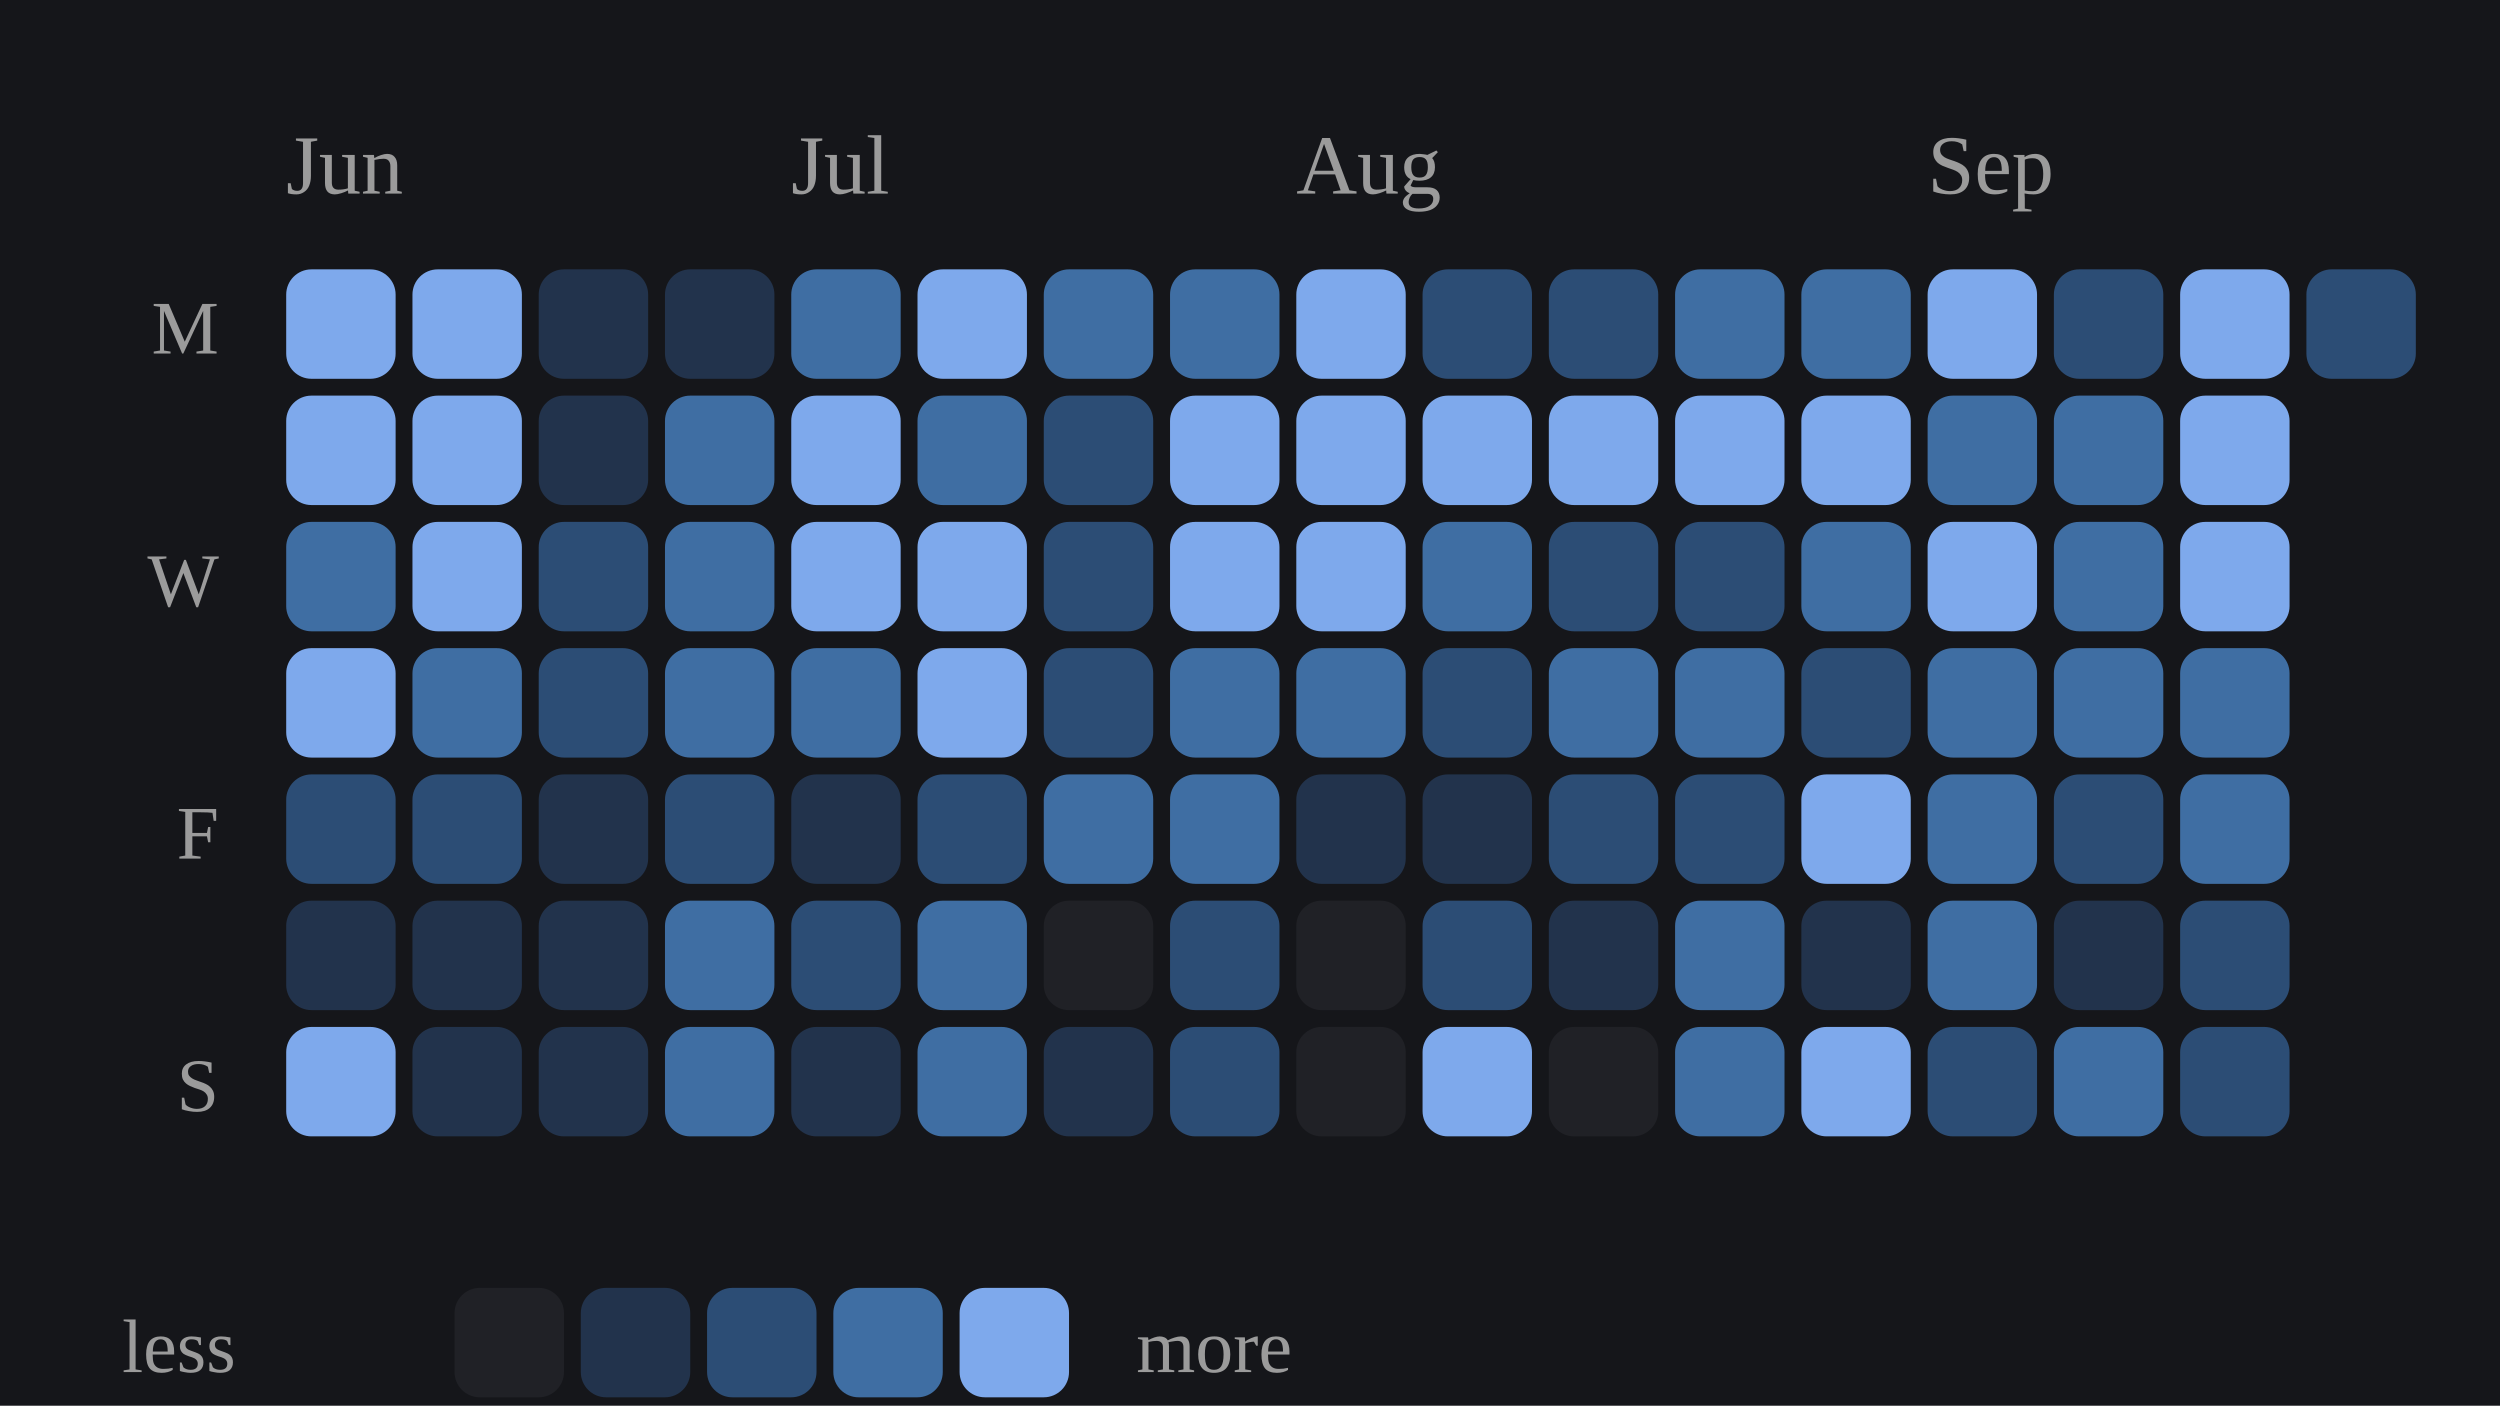
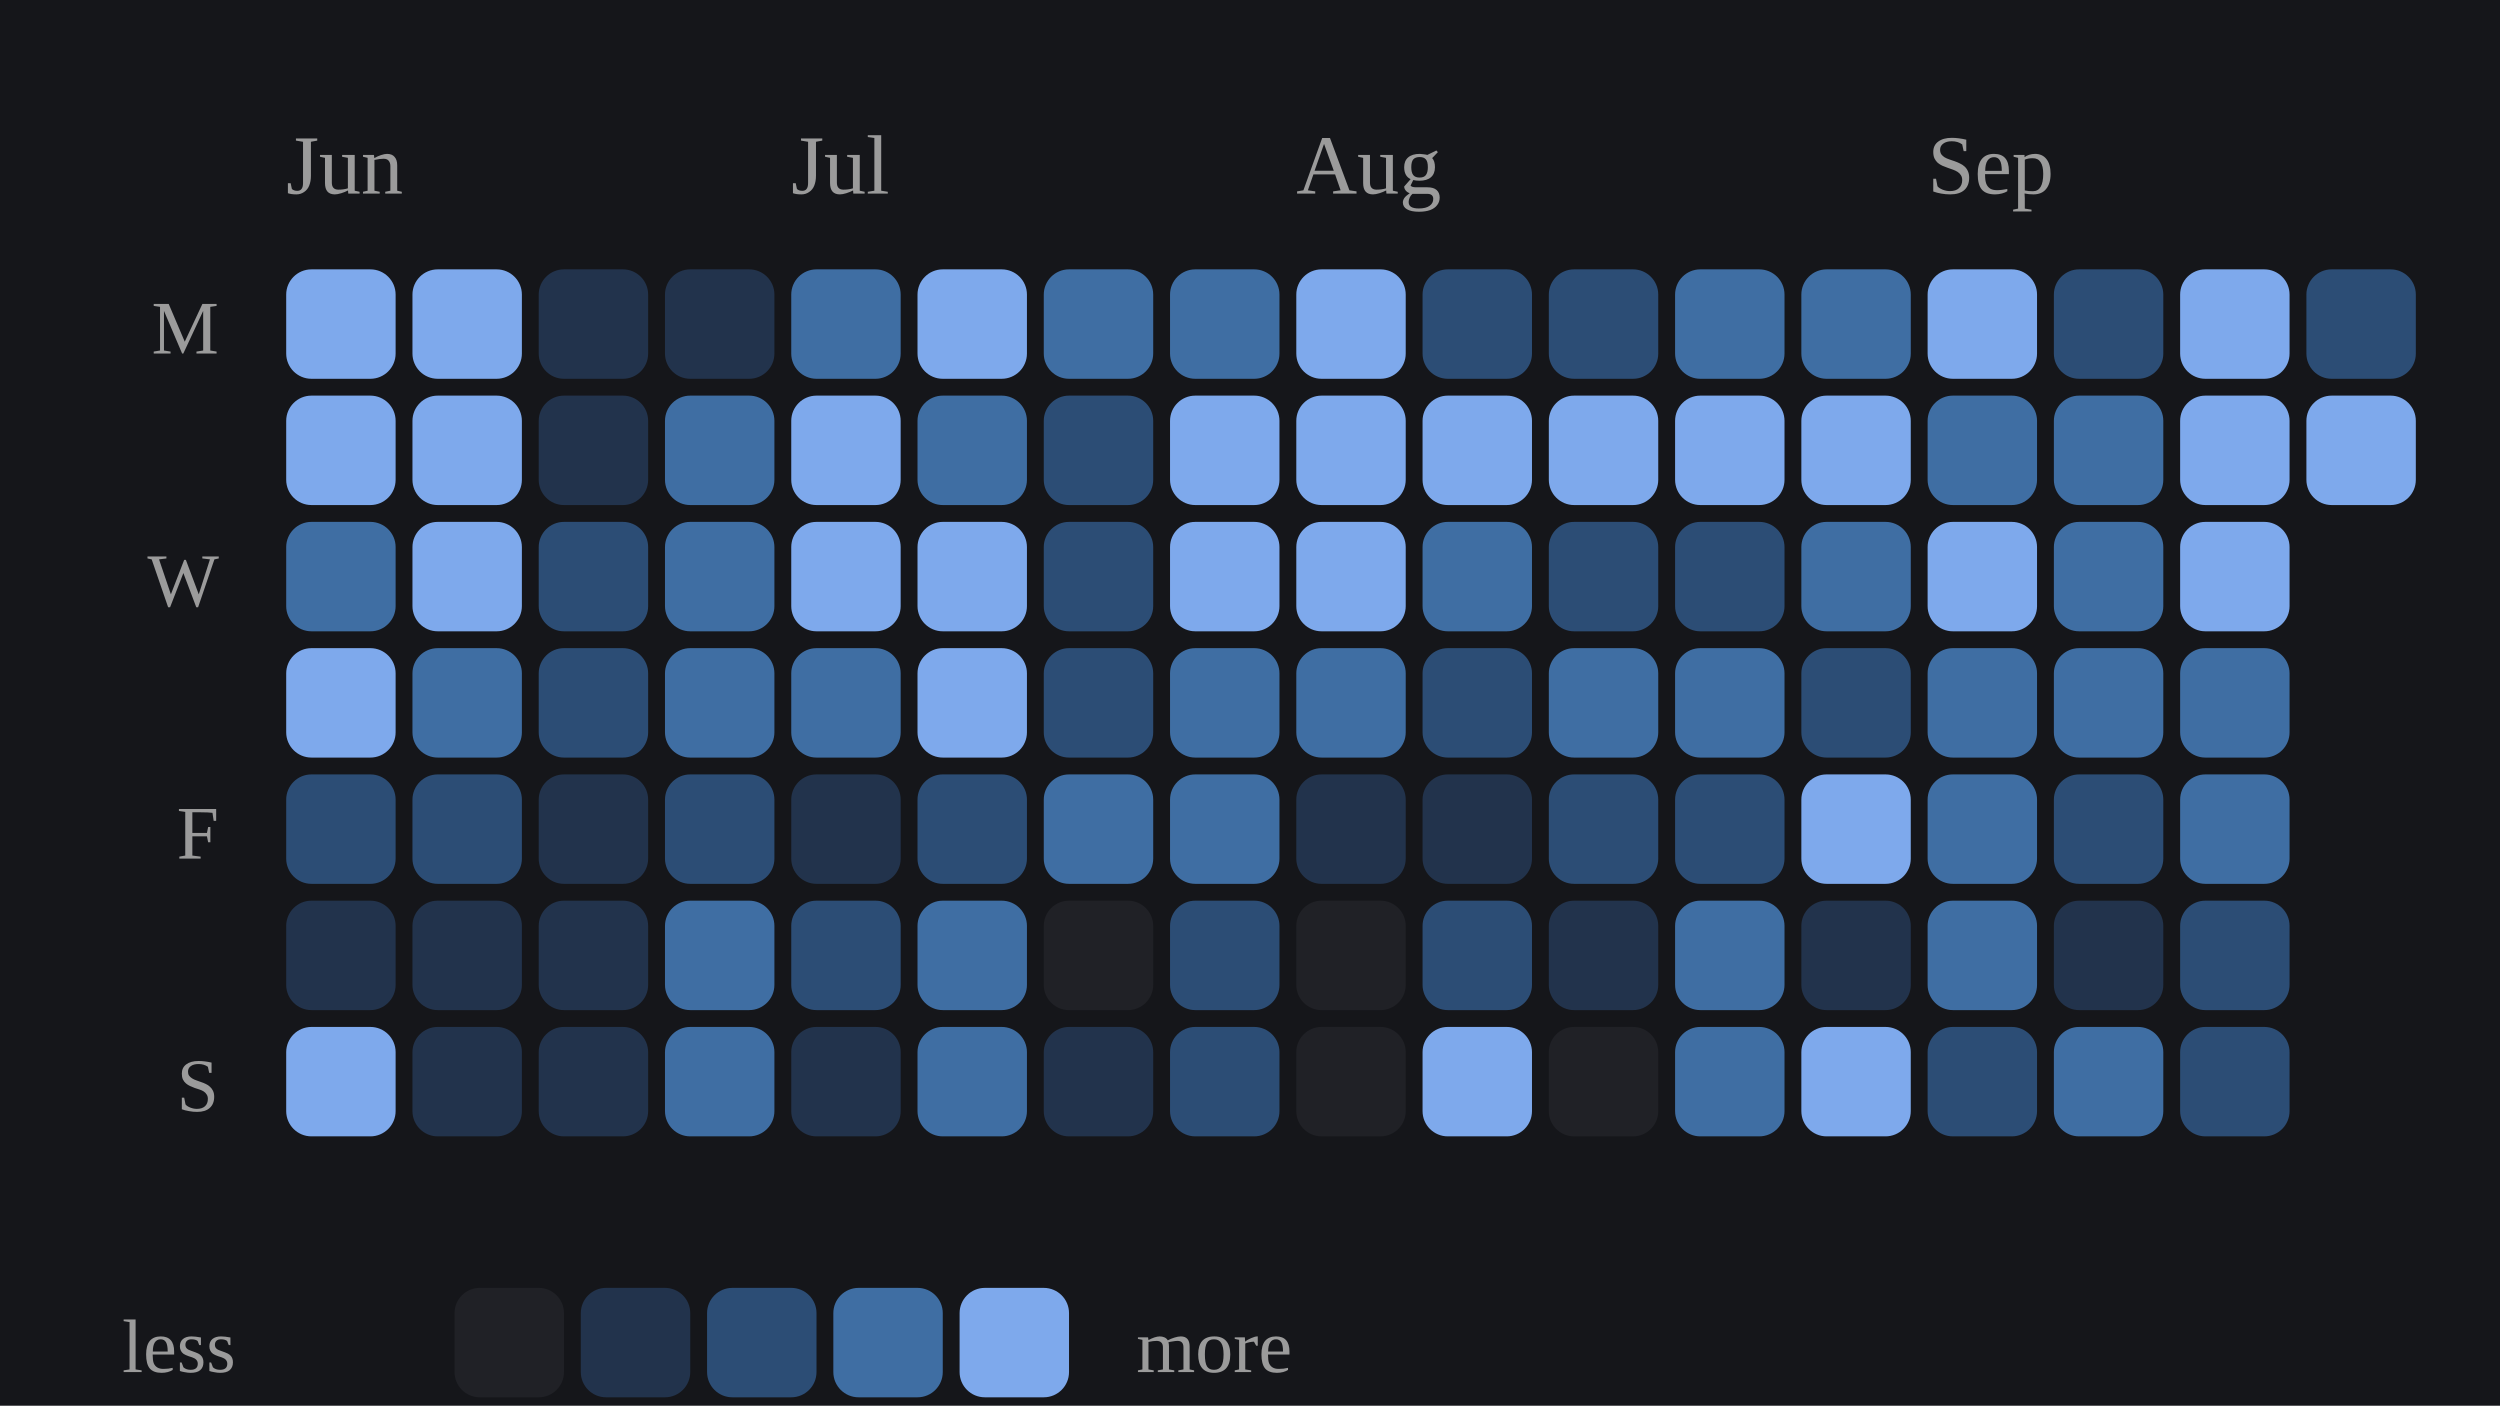
<svg xmlns="http://www.w3.org/2000/svg" viewBox="0 0 297 167" width="100%" role="img" aria-label="Daily study calendar shaded by estimated minutes of study">
  <style>
/* per-skill colour switch: set via a sk-* class on a wrapping element, read
   by the mark rules below (falls back to the neutral accent on aggregate
   charts that aren't scoped to one skill, e.g. the calendar or day-of-week) */
.sk-listening{--pc:#f4ee7b}
.sk-grammar{--pc:#8bd08b}
.sk-vocab{--pc:#82d0ed}
.sk-reading{--pc:#b498e1}
.sk-writing{--pc:#db99c3}
.sk-speaking{--pc:#de907c}
.p-title{fill:#e7e7e7;font-size:12px;font-weight:700}
.p-sub{fill:#9b9b9b;font-size:10px}
.p-unit{fill:#9b9b9b;font-size:10px}
.p-axis{fill:#9b9b9b;font-size:9.5px}
.p-grid{stroke:#2c2e34;stroke-width:1;stroke-dasharray:2,3}
.p-base{stroke:#2c2e34;stroke-width:1}
.p-tick{stroke:#2c2e34;stroke-width:1}
.p-xlab{fill:#9b9b9b;font-size:9px;text-anchor:middle}
.p-line{fill:none;stroke:var(--pc,#7ea9ec);stroke-width:2;stroke-linejoin:round;stroke-linecap:round}
.p-area{fill:var(--pc,#7ea9ec);opacity:.12}
.p-end{fill:var(--pc,#7ea9ec);stroke:#15161a;stroke-width:2}
.p-endlab{fill:#c3c4c8;font-size:10px;text-anchor:end;font-weight:700}
.b-bar{fill:var(--pc,#7ea9ec)}
.b-bar:hover{fill:#a9c6f5;opacity:.9}
.d-lab{fill:#9b9b9b;font-size:10px;text-anchor:middle}
.d-val{fill:#c3c4c8;font-size:10px;text-anchor:middle;font-weight:700}
/* heatmap */
.hm-mon{fill:#9b9b9b;font-size:10px}
.hm-dow{fill:#9b9b9b;font-size:9px;text-anchor:end}
rect:hover{opacity:.82}
/* horizontal bars */
.h-cat{fill:#e7e7e7;font-size:12px;text-anchor:end;dominant-baseline:middle}
.h-track{fill:#2c2e34;opacity:.5}
.h-fill{fill:var(--pc,#7ea9ec)}
.h-val{fill:#c3c4c8;font-size:11px;font-weight:700;dominant-baseline:middle}
.ts-lab{fill:#e7e7e7;font-size:11px;font-weight:700}
.ts-val{fill:#9b9b9b;font-size:11px}
</style>
  <rect x="0" y="0" width="100%" height="100%" fill="#15161a" />
  <text class="hm-mon" x="34" y="23">Jun</text>
  <text class="hm-mon" x="94" y="23">Jul</text>
  <text class="hm-mon" x="154" y="23">Aug</text>
  <text class="hm-mon" x="229" y="23">Sep</text>
  <text class="hm-dow" x="26" y="42">M</text>
  <text class="hm-dow" x="26" y="72">W</text>
  <text class="hm-dow" x="26" y="102">F</text>
  <text class="hm-dow" x="26" y="132">S</text>
  <rect x="34" y="32" width="13" height="13" rx="3" fill="#7ea9ec" />
  <rect x="34" y="47" width="13" height="13" rx="3" fill="#7ea9ec" />
  <rect x="34" y="62" width="13" height="13" rx="3" fill="#3f6ea3" />
  <rect x="34" y="77" width="13" height="13" rx="3" fill="#7ea9ec" />
  <rect x="34" y="92" width="13" height="13" rx="3" fill="#2c4d75" />
  <rect x="34" y="107" width="13" height="13" rx="3" fill="#22334c" />
  <rect x="34" y="122" width="13" height="13" rx="3" fill="#7ea9ec" />
  <rect x="49" y="32" width="13" height="13" rx="3" fill="#7ea9ec" />
  <rect x="49" y="47" width="13" height="13" rx="3" fill="#7ea9ec" />
  <rect x="49" y="62" width="13" height="13" rx="3" fill="#7ea9ec" />
  <rect x="49" y="77" width="13" height="13" rx="3" fill="#3f6ea3" />
  <rect x="49" y="92" width="13" height="13" rx="3" fill="#2c4d75" />
  <rect x="49" y="107" width="13" height="13" rx="3" fill="#22334c" />
  <rect x="49" y="122" width="13" height="13" rx="3" fill="#22334c" />
  <rect x="64" y="32" width="13" height="13" rx="3" fill="#22334c" />
  <rect x="64" y="47" width="13" height="13" rx="3" fill="#22334c" />
  <rect x="64" y="62" width="13" height="13" rx="3" fill="#2c4d75" />
  <rect x="64" y="77" width="13" height="13" rx="3" fill="#2c4d75" />
  <rect x="64" y="92" width="13" height="13" rx="3" fill="#22334c" />
  <rect x="64" y="107" width="13" height="13" rx="3" fill="#22334c" />
  <rect x="64" y="122" width="13" height="13" rx="3" fill="#22334c" />
  <rect x="79" y="32" width="13" height="13" rx="3" fill="#22334c" />
  <rect x="79" y="47" width="13" height="13" rx="3" fill="#3f6ea3" />
  <rect x="79" y="62" width="13" height="13" rx="3" fill="#3f6ea3" />
  <rect x="79" y="77" width="13" height="13" rx="3" fill="#3f6ea3" />
  <rect x="79" y="92" width="13" height="13" rx="3" fill="#2c4d75" />
  <rect x="79" y="107" width="13" height="13" rx="3" fill="#3f6ea3" />
  <rect x="79" y="122" width="13" height="13" rx="3" fill="#3f6ea3" />
  <rect x="94" y="32" width="13" height="13" rx="3" fill="#3f6ea3" />
  <rect x="94" y="47" width="13" height="13" rx="3" fill="#7ea9ec" />
  <rect x="94" y="62" width="13" height="13" rx="3" fill="#7ea9ec" />
  <rect x="94" y="77" width="13" height="13" rx="3" fill="#3f6ea3" />
  <rect x="94" y="92" width="13" height="13" rx="3" fill="#22334c" />
  <rect x="94" y="107" width="13" height="13" rx="3" fill="#2c4d75" />
  <rect x="94" y="122" width="13" height="13" rx="3" fill="#22334c" />
  <rect x="109" y="32" width="13" height="13" rx="3" fill="#7ea9ec" />
  <rect x="109" y="47" width="13" height="13" rx="3" fill="#3f6ea3" />
  <rect x="109" y="62" width="13" height="13" rx="3" fill="#7ea9ec" />
  <rect x="109" y="77" width="13" height="13" rx="3" fill="#7ea9ec" />
  <rect x="109" y="92" width="13" height="13" rx="3" fill="#2c4d75" />
  <rect x="109" y="107" width="13" height="13" rx="3" fill="#3f6ea3" />
  <rect x="109" y="122" width="13" height="13" rx="3" fill="#3f6ea3" />
  <rect x="124" y="32" width="13" height="13" rx="3" fill="#3f6ea3" />
  <rect x="124" y="47" width="13" height="13" rx="3" fill="#2c4d75" />
  <rect x="124" y="62" width="13" height="13" rx="3" fill="#2c4d75" />
  <rect x="124" y="77" width="13" height="13" rx="3" fill="#2c4d75" />
  <rect x="124" y="92" width="13" height="13" rx="3" fill="#3f6ea3" />
  <rect x="124" y="107" width="13" height="13" rx="3" fill="#202126" />
  <rect x="124" y="122" width="13" height="13" rx="3" fill="#22334c" />
  <rect x="139" y="32" width="13" height="13" rx="3" fill="#3f6ea3" />
  <rect x="139" y="47" width="13" height="13" rx="3" fill="#7ea9ec" />
  <rect x="139" y="62" width="13" height="13" rx="3" fill="#7ea9ec" />
  <rect x="139" y="77" width="13" height="13" rx="3" fill="#3f6ea3" />
  <rect x="139" y="92" width="13" height="13" rx="3" fill="#3f6ea3" />
  <rect x="139" y="107" width="13" height="13" rx="3" fill="#2c4d75" />
  <rect x="139" y="122" width="13" height="13" rx="3" fill="#2c4d75" />
  <rect x="154" y="32" width="13" height="13" rx="3" fill="#7ea9ec" />
  <rect x="154" y="47" width="13" height="13" rx="3" fill="#7ea9ec" />
  <rect x="154" y="62" width="13" height="13" rx="3" fill="#7ea9ec" />
  <rect x="154" y="77" width="13" height="13" rx="3" fill="#3f6ea3" />
  <rect x="154" y="92" width="13" height="13" rx="3" fill="#22334c" />
  <rect x="154" y="107" width="13" height="13" rx="3" fill="#202126" />
  <rect x="154" y="122" width="13" height="13" rx="3" fill="#202126" />
  <rect x="169" y="32" width="13" height="13" rx="3" fill="#2c4d75" />
  <rect x="169" y="47" width="13" height="13" rx="3" fill="#7ea9ec" />
  <rect x="169" y="62" width="13" height="13" rx="3" fill="#3f6ea3" />
  <rect x="169" y="77" width="13" height="13" rx="3" fill="#2c4d75" />
  <rect x="169" y="92" width="13" height="13" rx="3" fill="#22334c" />
  <rect x="169" y="107" width="13" height="13" rx="3" fill="#2c4d75" />
  <rect x="169" y="122" width="13" height="13" rx="3" fill="#7ea9ec" />
  <rect x="184" y="32" width="13" height="13" rx="3" fill="#2c4d75" />
  <rect x="184" y="47" width="13" height="13" rx="3" fill="#7ea9ec" />
  <rect x="184" y="62" width="13" height="13" rx="3" fill="#2c4d75" />
  <rect x="184" y="77" width="13" height="13" rx="3" fill="#3f6ea3" />
  <rect x="184" y="92" width="13" height="13" rx="3" fill="#2c4d75" />
  <rect x="184" y="107" width="13" height="13" rx="3" fill="#22334c" />
  <rect x="184" y="122" width="13" height="13" rx="3" fill="#202126" />
  <rect x="199" y="32" width="13" height="13" rx="3" fill="#3f6ea3" />
  <rect x="199" y="47" width="13" height="13" rx="3" fill="#7ea9ec" />
  <rect x="199" y="62" width="13" height="13" rx="3" fill="#2c4d75" />
  <rect x="199" y="77" width="13" height="13" rx="3" fill="#3f6ea3" />
  <rect x="199" y="92" width="13" height="13" rx="3" fill="#2c4d75" />
  <rect x="199" y="107" width="13" height="13" rx="3" fill="#3f6ea3" />
  <rect x="199" y="122" width="13" height="13" rx="3" fill="#3f6ea3" />
  <rect x="214" y="32" width="13" height="13" rx="3" fill="#3f6ea3" />
  <rect x="214" y="47" width="13" height="13" rx="3" fill="#7ea9ec" />
  <rect x="214" y="62" width="13" height="13" rx="3" fill="#3f6ea3" />
  <rect x="214" y="77" width="13" height="13" rx="3" fill="#2c4d75" />
  <rect x="214" y="92" width="13" height="13" rx="3" fill="#7ea9ec" />
  <rect x="214" y="107" width="13" height="13" rx="3" fill="#22334c" />
  <rect x="214" y="122" width="13" height="13" rx="3" fill="#7ea9ec" />
  <rect x="229" y="32" width="13" height="13" rx="3" fill="#7ea9ec" />
  <rect x="229" y="47" width="13" height="13" rx="3" fill="#3f6ea3" />
  <rect x="229" y="62" width="13" height="13" rx="3" fill="#7ea9ec" />
  <rect x="229" y="77" width="13" height="13" rx="3" fill="#3f6ea3" />
  <rect x="229" y="92" width="13" height="13" rx="3" fill="#3f6ea3" />
  <rect x="229" y="107" width="13" height="13" rx="3" fill="#3f6ea3" />
  <rect x="229" y="122" width="13" height="13" rx="3" fill="#2c4d75" />
  <rect x="244" y="32" width="13" height="13" rx="3" fill="#2c4d75" />
  <rect x="244" y="47" width="13" height="13" rx="3" fill="#3f6ea3" />
  <rect x="244" y="62" width="13" height="13" rx="3" fill="#3f6ea3" />
  <rect x="244" y="77" width="13" height="13" rx="3" fill="#3f6ea3" />
  <rect x="244" y="92" width="13" height="13" rx="3" fill="#2c4d75" />
  <rect x="244" y="107" width="13" height="13" rx="3" fill="#22334c" />
  <rect x="244" y="122" width="13" height="13" rx="3" fill="#3f6ea3" />
  <rect x="259" y="32" width="13" height="13" rx="3" fill="#7ea9ec" />
  <rect x="259" y="47" width="13" height="13" rx="3" fill="#7ea9ec" />
  <rect x="259" y="62" width="13" height="13" rx="3" fill="#7ea9ec" />
  <rect x="259" y="77" width="13" height="13" rx="3" fill="#3f6ea3" />
  <rect x="259" y="92" width="13" height="13" rx="3" fill="#3f6ea3" />
  <rect x="259" y="107" width="13" height="13" rx="3" fill="#2c4d75" />
  <rect x="259" y="122" width="13" height="13" rx="3" fill="#2c4d75" />
  <rect x="274" y="32" width="13" height="13" rx="3" fill="#2c4d75" />
+   <rect x="274" y="47" width="13" height="13" rx="3" fill="#7ea9ec" />
  <text class="hm-dow" x="28" y="163">less</text>
  <rect x="54" y="153" width="13" height="13" rx="3" fill="#202126" />
  <rect x="69" y="153" width="13" height="13" rx="3" fill="#22334c" />
  <rect x="84" y="153" width="13" height="13" rx="3" fill="#2c4d75" />
  <rect x="99" y="153" width="13" height="13" rx="3" fill="#3f6ea3" />
  <rect x="114" y="153" width="13" height="13" rx="3" fill="#7ea9ec" />
  <text class="hm-dow" style="text-anchor:start" x="135" y="163">more</text>
</svg>
